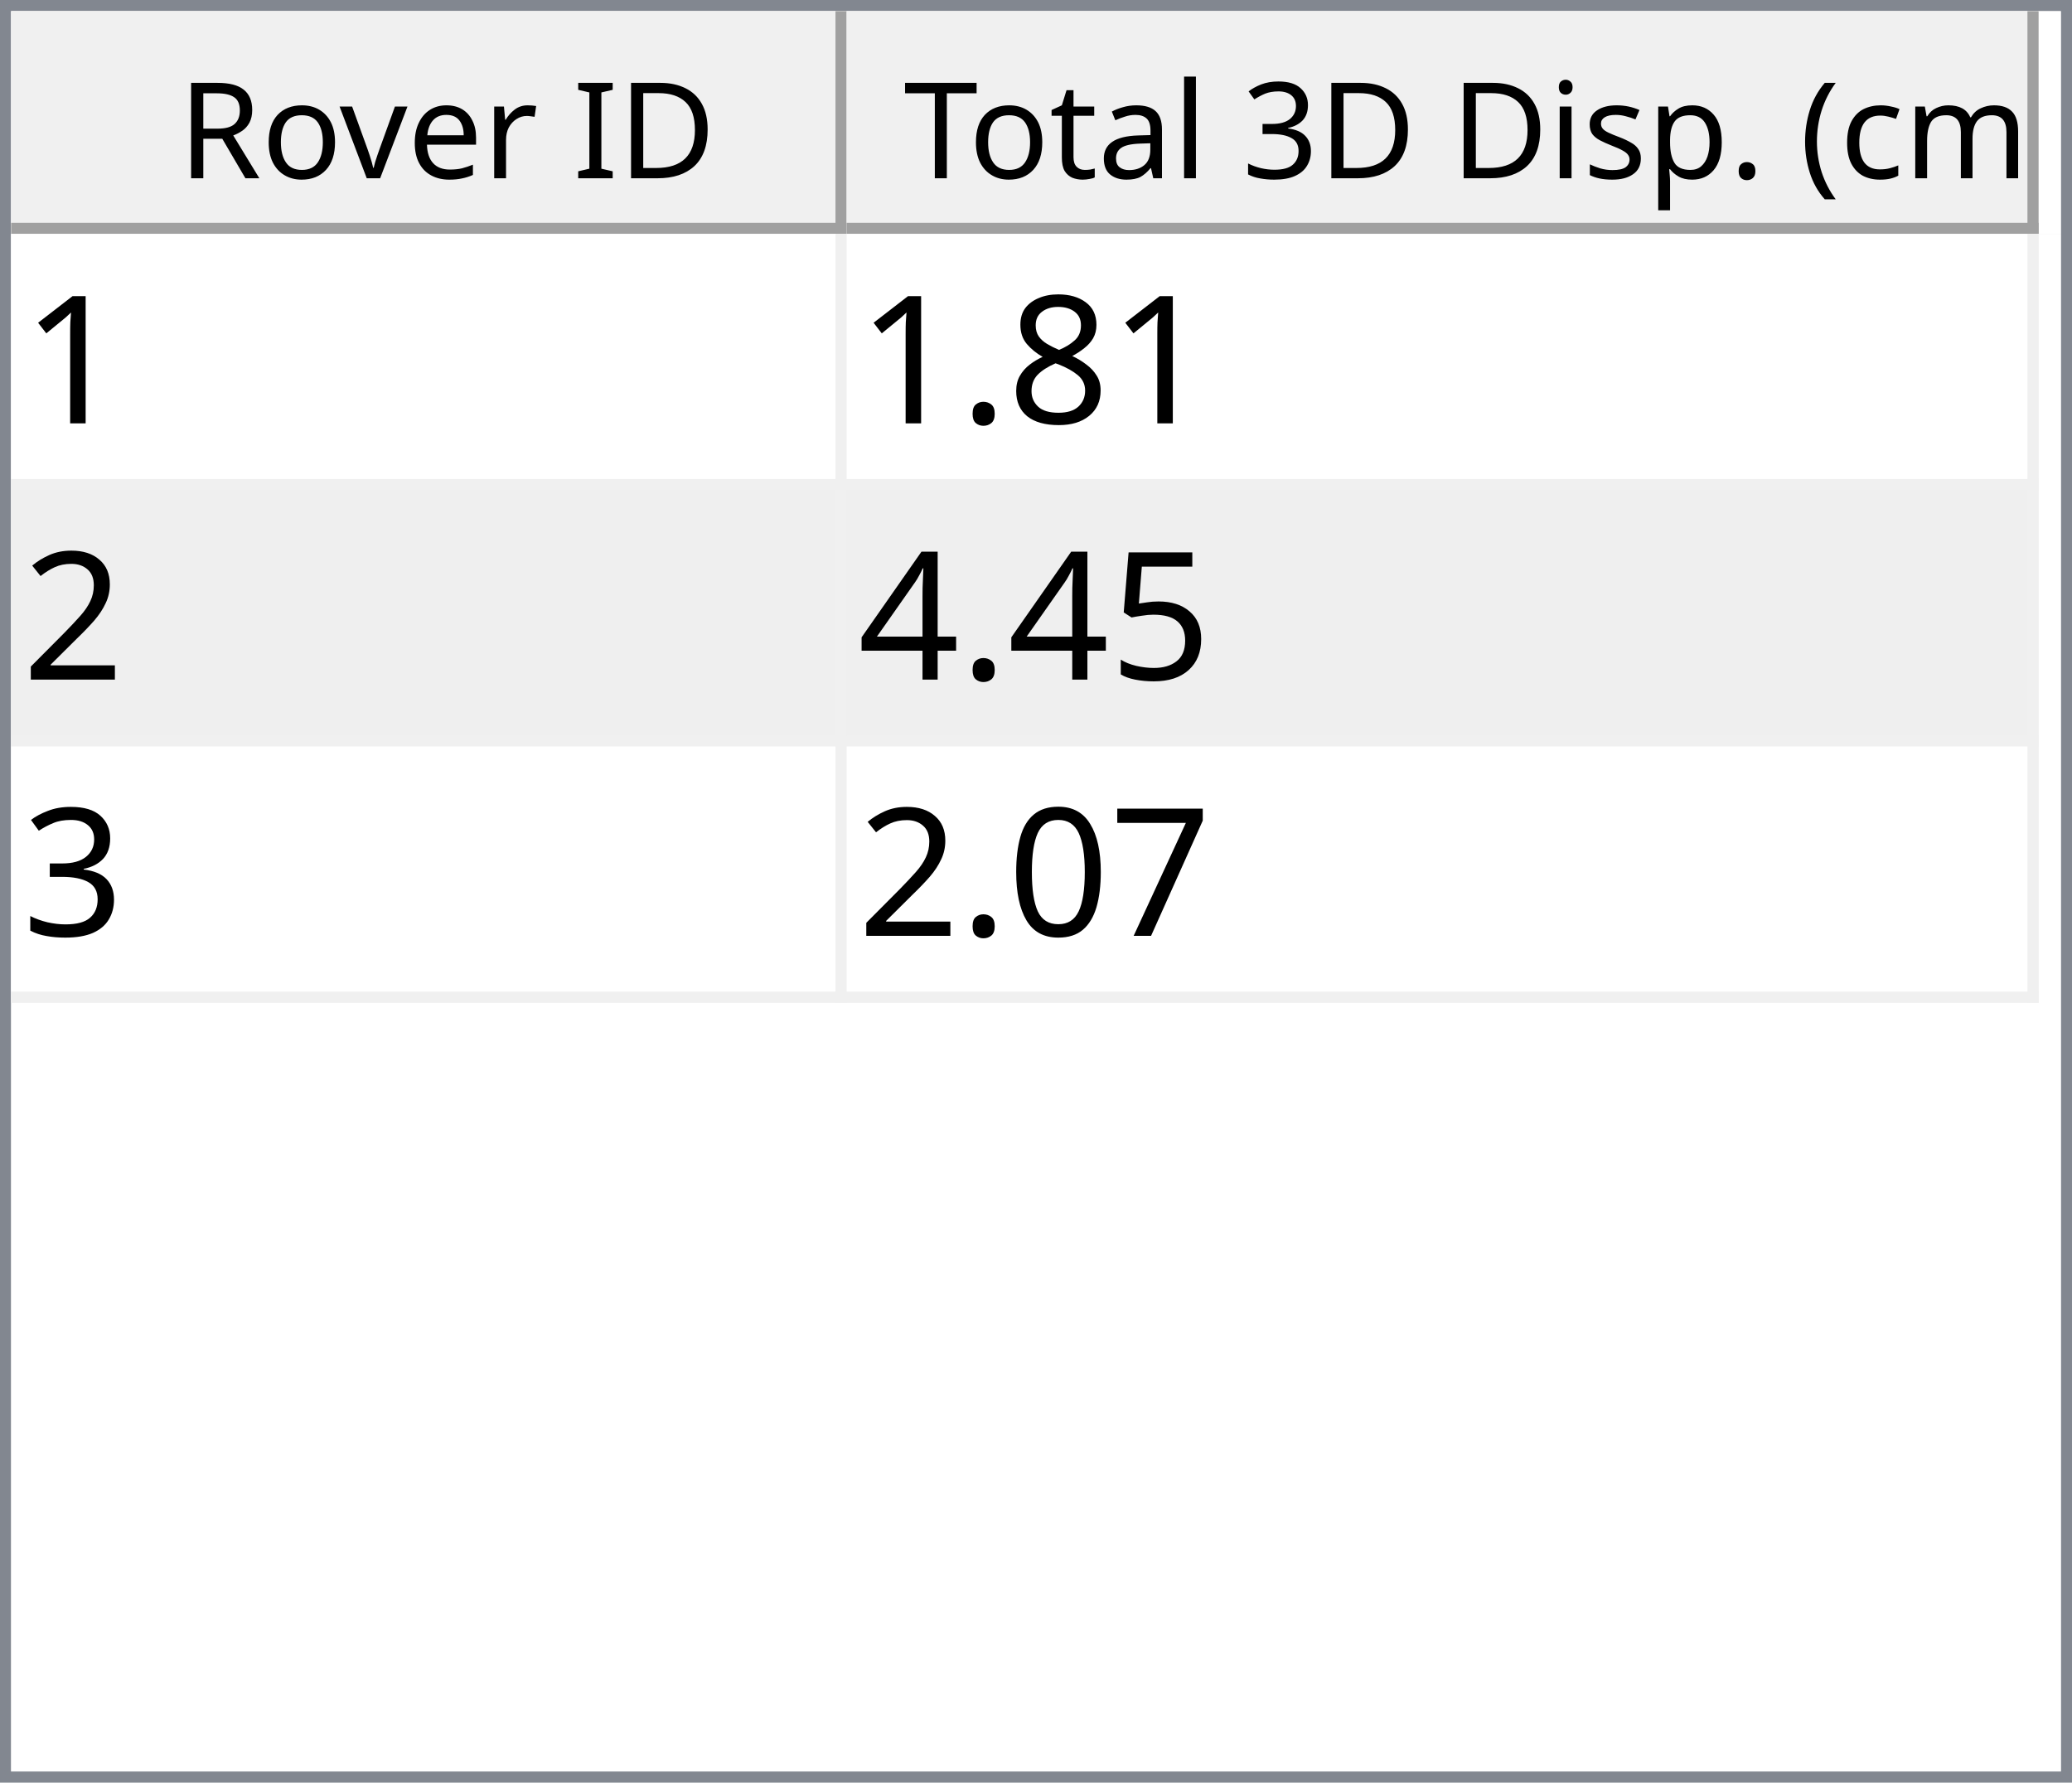
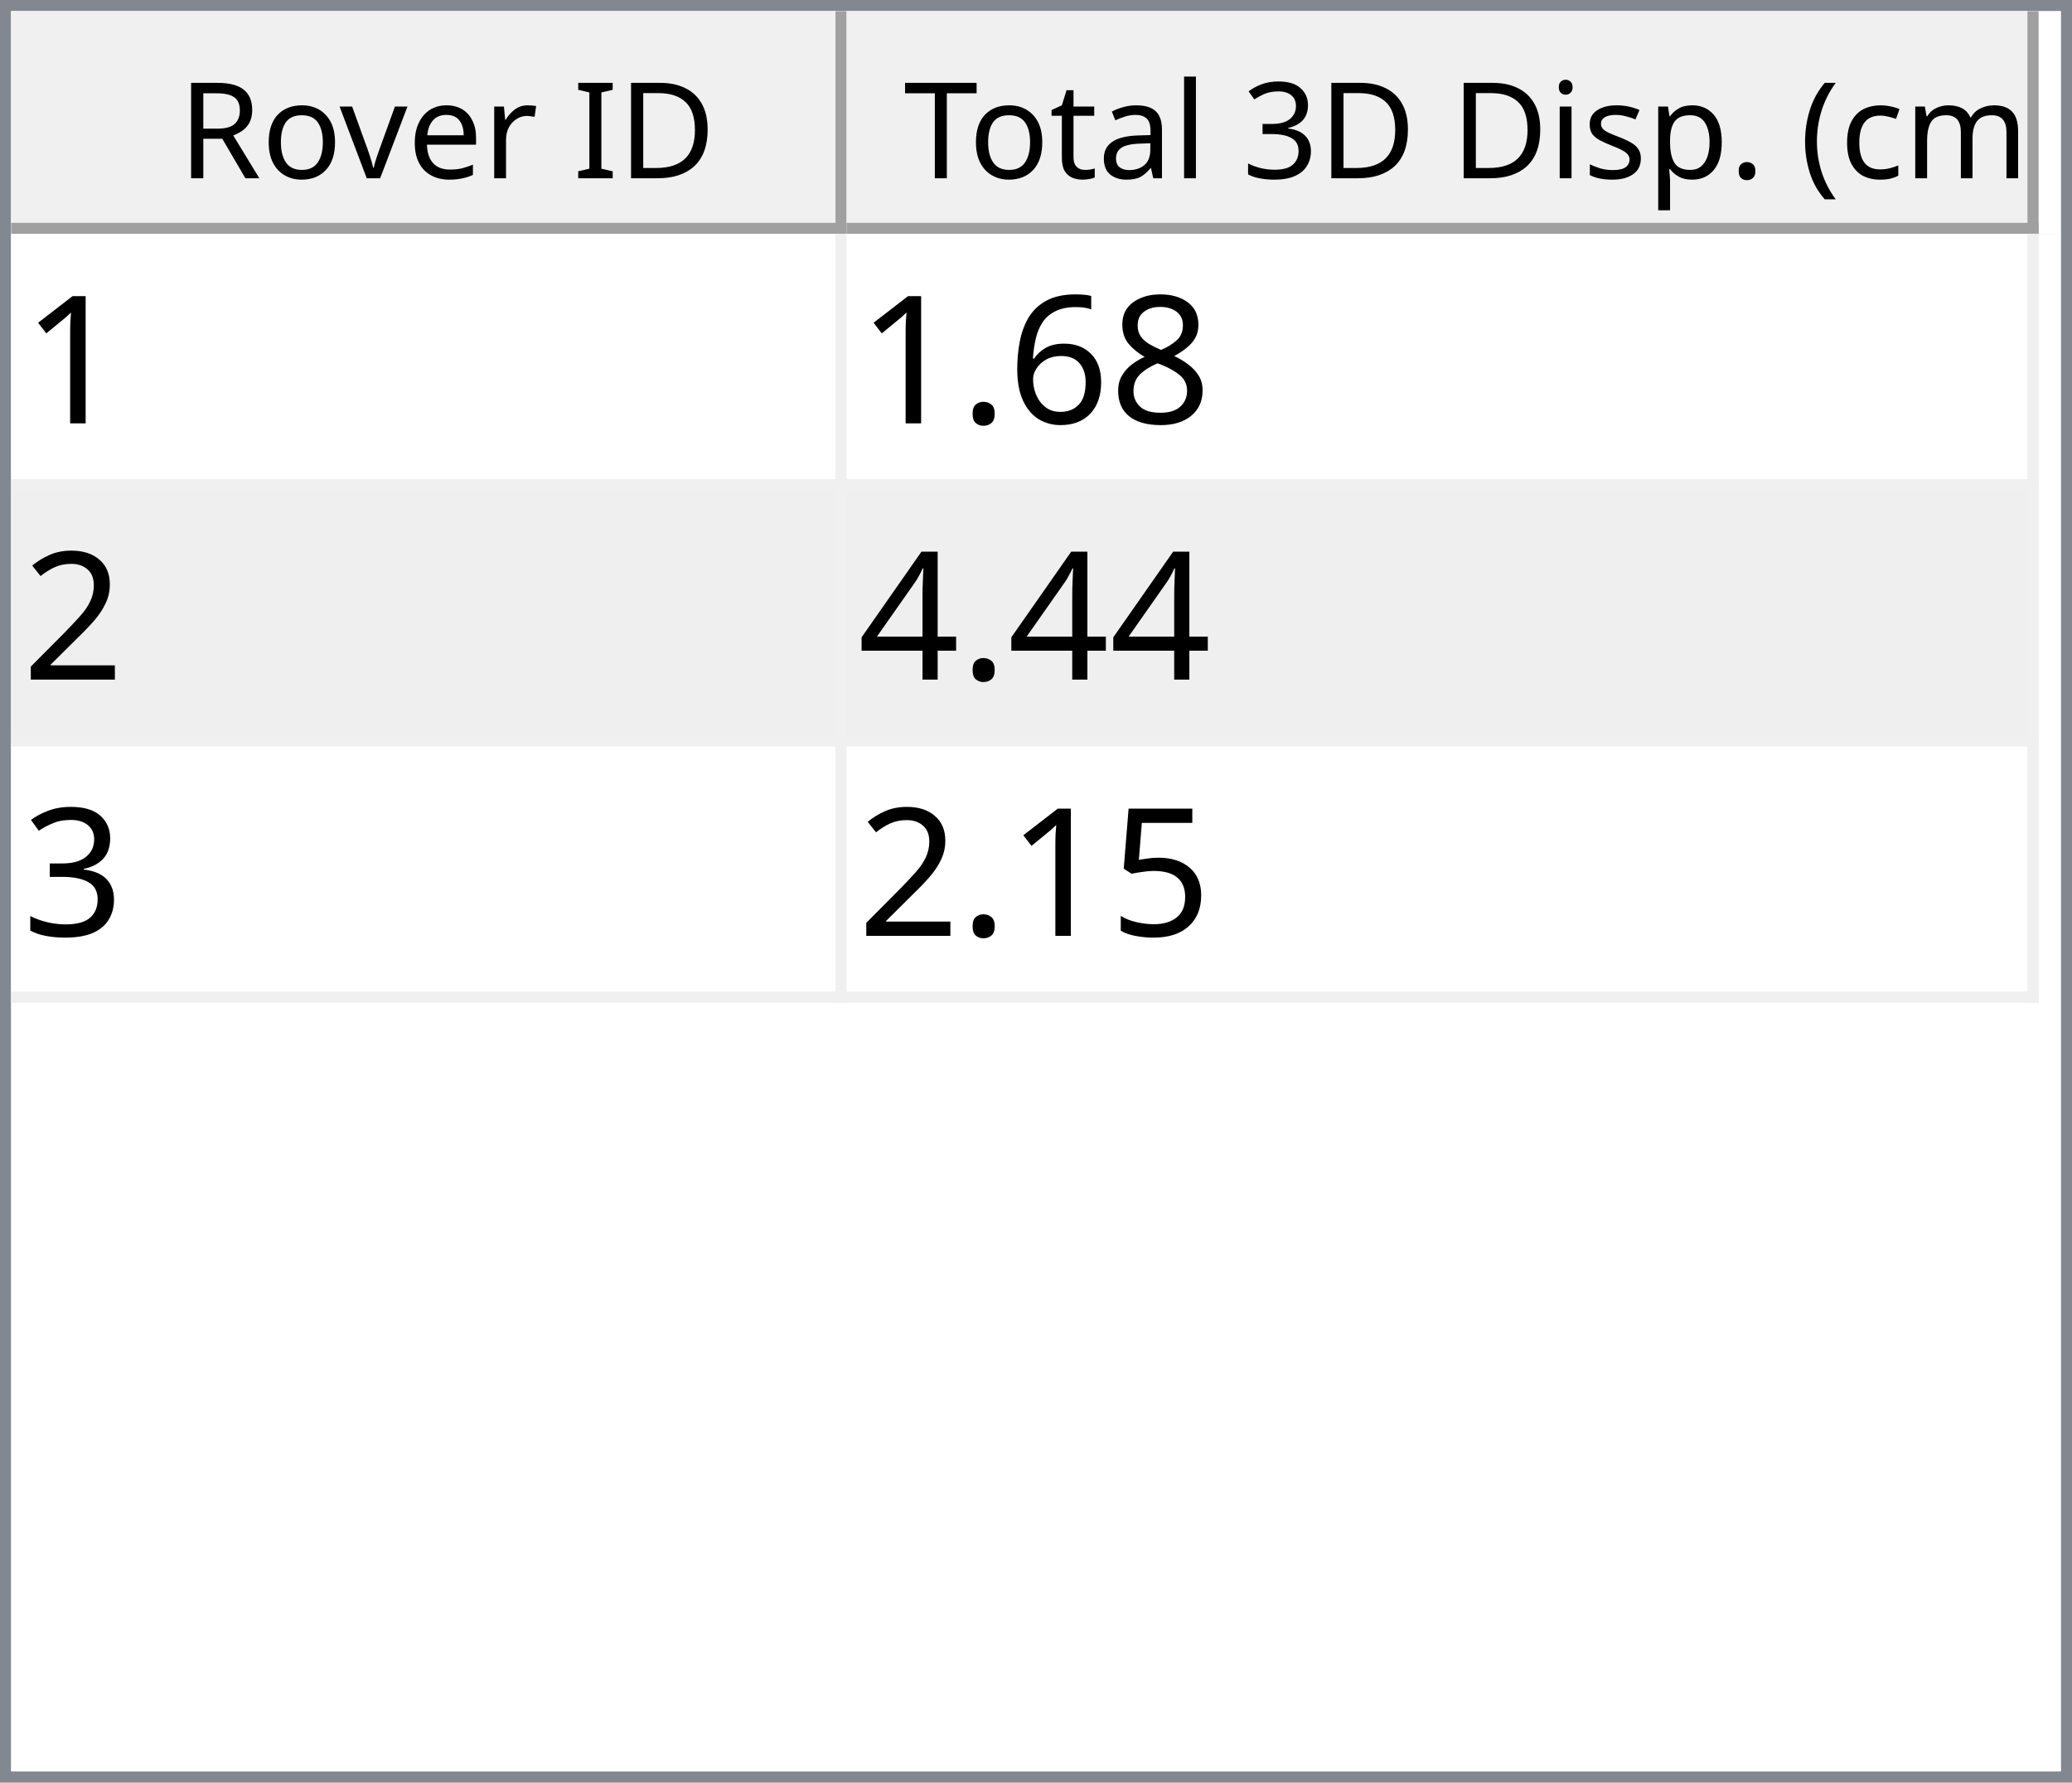
<svg xmlns="http://www.w3.org/2000/svg" style="fill-opacity:1; color-rendering:auto; color-interpolation:auto; text-rendering:auto; stroke:black; stroke-linecap:square; stroke-miterlimit:10; shape-rendering:auto; stroke-opacity:1; fill:black; stroke-dasharray:none; font-weight:normal; stroke-width:1; font-family:'Dialog'; font-style:normal; stroke-linejoin:miter; font-size:12px; stroke-dashoffset:0; image-rendering:auto;" width="186" height="160">
  <defs id="genericDefs" />
  <g>
    <defs id="defs1">
      <clipPath clipPathUnits="userSpaceOnUse" id="clipPath1">
        <path d="M0 0 L186 0 L186 160 L0 160 L0 0 Z" />
      </clipPath>
      <clipPath clipPathUnits="userSpaceOnUse" id="clipPath2">
        <path d="M0 0 L0 160 L186 160 L186 0 Z" />
      </clipPath>
      <clipPath clipPathUnits="userSpaceOnUse" id="clipPath3">
        <path d="M0 0 L0 20 L184 20 L184 0 Z" />
      </clipPath>
      <clipPath clipPathUnits="userSpaceOnUse" id="clipPath4">
        <path d="M0 0 L0 20 L75 20 L75 0 Z" />
      </clipPath>
      <clipPath clipPathUnits="userSpaceOnUse" id="clipPath5">
        <path d="M1 1 L1 19 L74 19 L74 1 Z" />
      </clipPath>
      <clipPath clipPathUnits="userSpaceOnUse" id="clipPath6">
        <path d="M0 0 L0 18 L73 18 L73 0 Z" />
      </clipPath>
      <clipPath clipPathUnits="userSpaceOnUse" id="clipPath7">
        <path d="M-0.5 -0.5 L-0.5 19.5 L74.5 19.5 L74.5 -0.5 Z" />
      </clipPath>
      <clipPath clipPathUnits="userSpaceOnUse" id="clipPath8">
        <path d="M0 0 L0 20 L107 20 L107 0 Z" />
      </clipPath>
      <clipPath clipPathUnits="userSpaceOnUse" id="clipPath9">
        <path d="M1 1 L1 19 L106 19 L106 1 Z" />
      </clipPath>
      <clipPath clipPathUnits="userSpaceOnUse" id="clipPath10">
        <path d="M0 0 L0 18 L105 18 L105 0 Z" />
      </clipPath>
      <clipPath clipPathUnits="userSpaceOnUse" id="clipPath11">
        <path d="M-0.5 -0.5 L-0.5 19.5 L106.5 19.5 L106.5 -0.5 Z" />
      </clipPath>
      <clipPath clipPathUnits="userSpaceOnUse" id="clipPath12">
        <path d="M0 0 L0 138 L184 138 L184 0 Z" />
      </clipPath>
      <clipPath clipPathUnits="userSpaceOnUse" id="clipPath13">
        <path d="M0 0 L0 69 L182 69 L182 0 Z" />
      </clipPath>
      <clipPath clipPathUnits="userSpaceOnUse" id="clipPath14">
        <path d="M-0.5 -0.5 L-0.5 68.5 L181.5 68.5 L181.5 -0.5 Z" />
      </clipPath>
      <clipPath clipPathUnits="userSpaceOnUse" id="clipPath15">
        <path d="M0 0 L0 22 L74 22 L74 0 Z" />
      </clipPath>
      <clipPath clipPathUnits="userSpaceOnUse" id="clipPath16">
        <path d="M0 0 L0 22 L106 22 L106 0 Z" />
      </clipPath>
      <font horiz-adv-x="64.551" id="font1">
        <font-face ascent="107.91" descent="25.098" units-per-em="100" style="font-style:normal; font-family:Segoe UI; font-weight:normal;" />
        <missing-glyph horiz-adv-x="64.551" d="M8.109 0 L8.109 68.266 L56.453 68.266 L56.453 0 L8.109 0 ZM15.328 7.234 L49.219 7.234 L49.219 61.031 L15.328 61.031 L15.328 7.234 Z" />
        <glyph unicode="D" horiz-adv-x="70.117" d="M9.188 0 L9.188 70.016 L28.516 70.016 Q65.531 70.016 65.531 35.891 Q65.531 19.672 55.25 9.836 Q44.969 0 27.734 0 L9.188 0 ZM17.391 62.594 L17.391 7.422 L27.828 7.422 Q41.609 7.422 49.273 14.797 Q56.938 22.172 56.938 35.688 Q56.938 62.594 28.328 62.594 L17.391 62.594 Z" />
        <glyph unicode="I" horiz-adv-x="26.611" d="M17.391 0 L9.188 0 L9.188 70.016 L17.391 70.016 L17.391 0 Z" />
        <glyph unicode=" " horiz-adv-x="27.393" d="" />
        <glyph unicode="r" horiz-adv-x="34.766" d="M34.188 41.891 Q32.078 43.5 28.125 43.5 Q23 43.5 19.555 38.672 Q16.109 33.844 16.109 25.484 L16.109 0 L8.109 0 L8.109 50 L16.109 50 L16.109 39.703 L16.312 39.703 Q18.016 44.969 21.531 47.922 Q25.047 50.875 29.391 50.875 Q32.516 50.875 34.188 50.203 L34.188 41.891 Z" />
        <glyph unicode="e" horiz-adv-x="52.295" d="M48.297 23 L12.984 23 Q13.188 14.656 17.484 10.109 Q21.781 5.562 29.297 5.562 Q37.75 5.562 44.828 11.141 L44.828 3.609 Q38.234 -1.172 27.391 -1.172 Q16.797 -1.172 10.742 5.641 Q4.688 12.453 4.688 24.812 Q4.688 36.469 11.305 43.82 Q17.922 51.172 27.734 51.172 Q37.547 51.172 42.922 44.828 Q48.297 38.484 48.297 27.203 L48.297 23 ZM40.094 29.781 Q40.047 36.719 36.75 40.578 Q33.453 44.438 27.594 44.438 Q21.922 44.438 17.969 40.383 Q14.016 36.328 13.094 29.781 L40.094 29.781 Z" />
        <glyph unicode="v" horiz-adv-x="47.9" d="M47.406 50 L27.484 0 L19.625 0 L0.688 50 L9.469 50 L22.172 13.672 Q23.578 9.672 23.922 6.688 L24.125 6.688 Q24.609 10.453 25.688 13.484 L38.969 50 L47.406 50 Z" />
        <glyph unicode="o" horiz-adv-x="58.594" d="M29 -1.172 Q17.922 -1.172 11.305 5.836 Q4.688 12.844 4.688 24.422 Q4.688 37.016 11.57 44.094 Q18.453 51.172 30.172 51.172 Q41.359 51.172 47.633 44.289 Q53.906 37.406 53.906 25.203 Q53.906 13.234 47.141 6.031 Q40.375 -1.172 29 -1.172 ZM29.594 44.438 Q21.875 44.438 17.383 39.188 Q12.891 33.938 12.891 24.703 Q12.891 15.828 17.43 10.695 Q21.969 5.562 29.594 5.562 Q37.359 5.562 41.531 10.594 Q45.703 15.625 45.703 24.906 Q45.703 34.281 41.531 39.359 Q37.359 44.438 29.594 44.438 Z" />
        <glyph unicode="R" horiz-adv-x="59.814" d="M59.375 0 L49.609 0 L37.891 19.625 Q36.281 22.359 34.766 24.289 Q33.25 26.219 31.664 27.438 Q30.078 28.656 28.25 29.219 Q26.422 29.781 24.125 29.781 L17.391 29.781 L17.391 0 L9.188 0 L9.188 70.016 L30.078 70.016 Q34.672 70.016 38.555 68.867 Q42.438 67.719 45.289 65.375 Q48.141 63.031 49.758 59.547 Q51.375 56.062 51.375 51.375 Q51.375 47.703 50.273 44.656 Q49.172 41.609 47.148 39.211 Q45.125 36.812 42.266 35.133 Q39.406 33.453 35.844 32.516 L35.844 32.328 Q37.594 31.547 38.891 30.547 Q40.188 29.547 41.359 28.18 Q42.531 26.812 43.68 25.078 Q44.828 23.344 46.234 21.047 L59.375 0 ZM17.391 62.594 L17.391 37.203 L28.516 37.203 Q31.594 37.203 34.203 38.133 Q36.812 39.062 38.719 40.797 Q40.625 42.531 41.703 45.047 Q42.781 47.562 42.781 50.688 Q42.781 56.297 39.141 59.445 Q35.5 62.594 28.609 62.594 L17.391 62.594 Z" />
        <glyph unicode=")" horiz-adv-x="30.176" d="M8.297 -15.922 L1.172 -15.922 Q16.406 2.344 16.406 26.812 Q16.406 51.469 1.078 70.016 L8.297 70.016 Q23.531 52.156 23.531 26.703 Q23.531 1.375 8.297 -15.922 Z" />
        <glyph unicode="m" horiz-adv-x="86.133" d="M79.109 0 L71.094 0 L71.094 28.719 Q71.094 37.016 68.531 40.727 Q65.969 44.438 59.906 44.438 Q54.781 44.438 51.195 39.75 Q47.609 35.062 47.609 28.516 L47.609 0 L39.594 0 L39.594 29.688 Q39.594 44.438 28.219 44.438 Q22.953 44.438 19.531 40.016 Q16.109 35.594 16.109 28.516 L16.109 0 L8.109 0 L8.109 50 L16.109 50 L16.109 42.094 L16.312 42.094 Q21.625 51.172 31.844 51.172 Q36.969 51.172 40.773 48.312 Q44.578 45.453 46 40.828 Q51.562 51.172 62.594 51.172 Q79.109 51.172 79.109 30.812 L79.109 0 Z" />
        <glyph unicode="c" horiz-adv-x="46.191" d="M42.188 2.297 Q36.422 -1.172 28.516 -1.172 Q17.828 -1.172 11.258 5.789 Q4.688 12.75 4.688 23.828 Q4.688 36.188 11.766 43.68 Q18.844 51.172 30.672 51.172 Q37.25 51.172 42.281 48.734 L42.281 40.531 Q36.719 44.438 30.375 44.438 Q22.703 44.438 17.797 38.945 Q12.891 33.453 12.891 24.516 Q12.891 15.719 17.508 10.641 Q22.125 5.562 29.891 5.562 Q36.422 5.562 42.188 9.906 L42.188 2.297 Z" />
        <glyph unicode="(" horiz-adv-x="30.176" d="M29.109 -15.922 L21.969 -15.922 Q6.844 1.375 6.844 26.703 Q6.844 52.156 21.969 70.016 L29.203 70.016 Q13.875 51.469 13.875 26.812 Q13.875 2.344 29.109 -15.922 Z" />
        <glyph unicode="." horiz-adv-x="21.68" d="M10.891 -1.078 Q8.641 -1.078 7.055 0.539 Q5.469 2.156 5.469 4.391 Q5.469 6.641 7.055 8.273 Q8.641 9.906 10.891 9.906 Q13.188 9.906 14.797 8.273 Q16.406 6.641 16.406 4.391 Q16.406 2.156 14.797 0.539 Q13.188 -1.078 10.891 -1.078 Z" />
        <glyph unicode="p" horiz-adv-x="58.789" d="M16.312 7.234 L16.109 7.234 L16.109 -23 L8.109 -23 L8.109 50 L16.109 50 L16.109 41.219 L16.312 41.219 Q22.219 51.172 33.594 51.172 Q43.266 51.172 48.688 44.461 Q54.109 37.75 54.109 26.469 Q54.109 13.922 48 6.375 Q41.891 -1.172 31.297 -1.172 Q21.578 -1.172 16.312 7.234 ZM16.109 27.391 L16.109 20.406 Q16.109 14.203 20.141 9.883 Q24.172 5.562 30.375 5.562 Q37.641 5.562 41.773 11.133 Q45.906 16.703 45.906 26.609 Q45.906 34.969 42.047 39.703 Q38.188 44.438 31.594 44.438 Q24.609 44.438 20.359 39.578 Q16.109 34.719 16.109 27.391 Z" />
        <glyph unicode="s" horiz-adv-x="42.432" d="M5.078 1.812 L5.078 10.406 Q11.625 5.562 19.484 5.562 Q30.031 5.562 30.031 12.594 Q30.031 14.594 29.125 15.992 Q28.219 17.391 26.68 18.461 Q25.141 19.531 23.07 20.383 Q21 21.234 18.609 22.172 Q15.281 23.484 12.766 24.828 Q10.25 26.172 8.57 27.859 Q6.891 29.547 6.031 31.695 Q5.172 33.844 5.172 36.719 Q5.172 40.234 6.789 42.945 Q8.406 45.656 11.086 47.484 Q13.766 49.312 17.211 50.242 Q20.656 51.172 24.312 51.172 Q30.812 51.172 35.938 48.922 L35.938 40.828 Q30.422 44.438 23.25 44.438 Q21 44.438 19.195 43.922 Q17.391 43.406 16.094 42.477 Q14.797 41.547 14.086 40.258 Q13.375 38.969 13.375 37.406 Q13.375 35.453 14.086 34.133 Q14.797 32.812 16.164 31.789 Q17.531 30.766 19.484 29.938 Q21.438 29.109 23.922 28.125 Q27.25 26.859 29.883 25.516 Q32.516 24.172 34.375 22.484 Q36.234 20.797 37.234 18.602 Q38.234 16.406 38.234 13.375 Q38.234 9.672 36.602 6.938 Q34.969 4.203 32.234 2.398 Q29.5 0.594 25.93 -0.289 Q22.359 -1.172 18.453 -1.172 Q10.75 -1.172 5.078 1.812 Z" />
        <glyph unicode="i" horiz-adv-x="24.219" d="M12.203 62.703 Q10.062 62.703 8.547 64.164 Q7.031 65.625 7.031 67.875 Q7.031 70.125 8.547 71.609 Q10.062 73.094 12.203 73.094 Q14.406 73.094 15.945 71.609 Q17.484 70.125 17.484 67.875 Q17.484 65.719 15.945 64.211 Q14.406 62.703 12.203 62.703 ZM16.109 0 L8.109 0 L8.109 50 L16.109 50 L16.109 0 Z" />
        <glyph unicode="3" horiz-adv-x="53.906" d="M46.531 19.828 Q46.531 15.094 44.75 11.211 Q42.969 7.328 39.719 4.57 Q36.469 1.812 31.93 0.297 Q27.391 -1.219 21.922 -1.219 Q11.922 -1.219 6 2.594 L6 11.188 Q13.094 5.609 22.219 5.609 Q25.875 5.609 28.828 6.539 Q31.781 7.469 33.906 9.227 Q36.031 10.984 37.18 13.477 Q38.328 15.969 38.328 19.094 Q38.328 32.812 18.797 32.812 L12.984 32.812 L12.984 39.594 L18.5 39.594 Q35.797 39.594 35.797 52.484 Q35.797 64.406 22.609 64.406 Q15.188 64.406 8.688 59.422 L8.688 67.188 Q15.375 71.188 24.609 71.188 Q29 71.188 32.57 69.969 Q36.141 68.75 38.68 66.555 Q41.219 64.359 42.609 61.281 Q44 58.203 44 54.5 Q44 40.672 30.031 36.719 L30.031 36.531 Q33.594 36.141 36.625 34.797 Q39.656 33.453 41.852 31.305 Q44.047 29.156 45.289 26.25 Q46.531 23.344 46.531 19.828 Z" />
        <glyph unicode="l" horiz-adv-x="24.219" d="M16.109 0 L8.109 0 L8.109 74.031 L16.109 74.031 L16.109 0 Z" />
        <glyph unicode="a" horiz-adv-x="50.879" d="M43.891 0 L35.891 0 L35.891 7.812 L35.688 7.812 Q30.469 -1.172 20.312 -1.172 Q12.844 -1.172 8.617 2.781 Q4.391 6.734 4.391 13.281 Q4.391 27.297 20.906 29.594 L35.891 31.688 Q35.891 44.438 25.594 44.438 Q16.547 44.438 9.281 38.281 L9.281 46.484 Q16.656 51.172 26.266 51.172 Q43.891 51.172 43.891 32.516 L43.891 0 ZM35.891 25.297 L23.828 23.641 Q18.266 22.859 15.43 20.875 Q12.594 18.891 12.594 13.875 Q12.594 10.203 15.211 7.883 Q17.828 5.562 22.172 5.562 Q28.125 5.562 32.008 9.742 Q35.891 13.922 35.891 20.312 L35.891 25.297 Z" />
        <glyph unicode="t" horiz-adv-x="33.887" d="M31.297 0.484 Q28.469 -1.078 23.828 -1.078 Q10.688 -1.078 10.688 13.578 L10.688 43.172 L2.094 43.172 L2.094 50 L10.688 50 L10.688 62.203 L18.703 64.797 L18.703 50 L31.297 50 L31.297 43.172 L18.703 43.172 L18.703 14.984 Q18.703 9.969 20.414 7.82 Q22.125 5.672 26.078 5.672 Q29.109 5.672 31.297 7.328 L31.297 0.484 Z" />
        <glyph unicode="T" horiz-adv-x="52.393" d="M50.594 62.594 L30.375 62.594 L30.375 0 L22.172 0 L22.172 62.594 L2 62.594 L2 70.016 L50.594 70.016 L50.594 62.594 Z" />
      </font>
      <font horiz-adv-x="75.0" id="font2">
        <font-face ascent="100.537" descent="21.973" units-per-em="100" style="font-style:normal; font-family:sans-serif; font-weight:normal;" />
        <missing-glyph horiz-adv-x="75.0" d="M12.5 0 L12.5 62.5 L62.5 62.5 L62.5 0 L12.5 0 ZM14.062 1.562 L60.938 1.562 L60.938 60.938 L14.062 60.938 L14.062 1.562 Z" />
        <glyph unicode="1" horiz-adv-x="55.615" d="M37.25 0 L28.469 0 L28.469 56 Q25.297 52.984 20.141 49.953 Q14.984 46.922 10.891 45.406 L10.891 53.906 Q18.266 57.375 23.781 62.305 Q29.297 67.234 31.594 71.875 L37.25 71.875 L37.25 0 Z" />
        <glyph unicode="8" horiz-adv-x="55.615" d="M17.672 38.812 Q12.203 40.828 9.57 44.539 Q6.938 48.25 6.938 53.422 Q6.938 61.234 12.555 66.555 Q18.172 71.875 27.484 71.875 Q36.859 71.875 42.578 66.43 Q48.297 60.984 48.297 53.172 Q48.297 48.188 45.68 44.508 Q43.062 40.828 37.75 38.812 Q44.344 36.672 47.781 31.883 Q51.219 27.094 51.219 20.453 Q51.219 11.281 44.727 5.031 Q38.234 -1.219 27.641 -1.219 Q17.047 -1.219 10.547 5.055 Q4.047 11.328 4.047 20.703 Q4.047 27.688 7.594 32.398 Q11.141 37.109 17.672 38.812 ZM15.922 53.719 Q15.922 48.641 19.195 45.414 Q22.469 42.188 27.688 42.188 Q32.766 42.188 36.016 45.383 Q39.266 48.578 39.266 53.219 Q39.266 58.062 35.914 61.359 Q32.562 64.656 27.594 64.656 Q22.562 64.656 19.242 61.43 Q15.922 58.203 15.922 53.719 ZM13.094 20.656 Q13.094 16.891 14.875 13.375 Q16.656 9.859 20.172 7.93 Q23.688 6 27.734 6 Q34.031 6 38.133 10.055 Q42.234 14.109 42.234 20.359 Q42.234 26.703 38.016 30.859 Q33.797 35.016 27.438 35.016 Q21.234 35.016 17.164 30.914 Q13.094 26.812 13.094 20.656 Z" />
+         <glyph unicode="6" horiz-adv-x="55.615" d="M49.75 54.047 L41.016 53.375 Q39.844 58.547 37.703 60.891 Q34.125 64.656 28.906 64.656 Q24.703 64.656 21.531 62.312 Q17.391 59.281 14.992 53.469 Q12.594 47.656 12.5 36.922 Q15.672 41.75 20.266 44.094 Q24.859 46.438 29.891 46.438 Q38.672 46.438 44.852 39.969 Q51.031 33.5 51.031 23.25 Q51.031 16.5 48.125 10.719 Q45.219 4.938 40.141 1.859 Q35.062 -1.219 28.609 -1.219 Q17.625 -1.219 10.695 6.859 Q3.766 14.938 3.766 33.5 Q3.766 54.25 11.422 63.672 Q18.109 71.875 29.438 71.875 Q37.891 71.875 43.289 67.141 Q48.688 62.406 49.75 54.047 ZM13.875 23.188 Q13.875 18.656 15.797 14.508 Q17.719 10.359 21.188 8.18 Q24.656 6 28.469 6 Q34.031 6 38.039 10.492 Q42.047 14.984 42.047 22.703 Q42.047 30.125 38.086 34.398 Q34.125 38.672 28.125 38.672 Q22.172 38.672 18.023 34.398 Q13.875 30.125 13.875 23.188 Z" />
        <glyph unicode="." horiz-adv-x="27.783" d="M9.078 0 L9.078 10.016 L19.094 10.016 L19.094 0 L9.078 0 Z" />
        <glyph unicode="2" horiz-adv-x="55.615" d="M50.344 8.453 L50.344 0 L3.031 0 Q2.938 3.172 4.047 6.109 Q5.859 10.938 9.836 15.625 Q13.812 20.312 21.344 26.469 Q33.016 36.031 37.117 41.625 Q41.219 47.219 41.219 52.203 Q41.219 57.422 37.477 61.008 Q33.734 64.594 27.734 64.594 Q21.391 64.594 17.578 60.789 Q13.766 56.984 13.719 50.25 L4.688 51.172 Q5.609 61.281 11.664 66.578 Q17.719 71.875 27.938 71.875 Q38.234 71.875 44.242 66.164 Q50.25 60.453 50.25 52 Q50.25 47.703 48.492 43.555 Q46.734 39.406 42.656 34.812 Q38.578 30.219 29.109 22.219 Q21.188 15.578 18.945 13.211 Q16.703 10.844 15.234 8.453 L50.344 8.453 Z" />
-         <glyph unicode="5" horiz-adv-x="55.615" d="M4.156 18.75 L13.375 19.531 Q14.406 12.797 18.141 9.398 Q21.875 6 27.156 6 Q33.5 6 37.891 10.789 Q42.281 15.578 42.281 23.484 Q42.281 31 38.062 35.352 Q33.844 39.703 27 39.703 Q22.75 39.703 19.336 37.773 Q15.922 35.844 13.969 32.766 L5.719 33.844 L12.641 70.609 L48.25 70.609 L48.25 62.203 L19.672 62.203 L15.828 42.969 Q22.266 47.469 29.344 47.469 Q38.719 47.469 45.164 40.969 Q51.609 34.469 51.609 24.266 Q51.609 14.547 45.953 7.469 Q39.062 -1.219 27.156 -1.219 Q17.391 -1.219 11.211 4.25 Q5.031 9.719 4.156 18.75 Z" />
        <glyph unicode="4" horiz-adv-x="55.615" d="M32.328 0 L32.328 17.141 L1.266 17.141 L1.266 25.203 L33.938 71.578 L41.109 71.578 L41.109 25.203 L50.781 25.203 L50.781 17.141 L41.109 17.141 L41.109 0 L32.328 0 ZM32.328 25.203 L32.328 57.469 L9.906 25.203 L32.328 25.203 Z" />
        <glyph unicode="3" horiz-adv-x="55.615" d="M4.203 18.891 L12.984 20.062 Q14.5 12.594 18.141 9.297 Q21.781 6 27 6 Q33.203 6 37.477 10.297 Q41.75 14.594 41.75 20.953 Q41.75 27 37.797 30.93 Q33.844 34.859 27.734 34.859 Q25.25 34.859 21.531 33.891 L22.516 41.609 Q23.391 41.5 23.922 41.5 Q29.547 41.5 34.039 44.43 Q38.531 47.359 38.531 53.469 Q38.531 58.297 35.258 61.477 Q31.984 64.656 26.812 64.656 Q21.688 64.656 18.266 61.43 Q14.844 58.203 13.875 51.766 L5.078 53.328 Q6.688 62.156 12.398 67.016 Q18.109 71.875 26.609 71.875 Q32.469 71.875 37.398 69.359 Q42.328 66.844 44.945 62.5 Q47.562 58.156 47.562 53.266 Q47.562 48.641 45.07 44.828 Q42.578 41.016 37.703 38.766 Q44.047 37.312 47.562 32.695 Q51.078 28.078 51.078 21.141 Q51.078 11.766 44.242 5.25 Q37.406 -1.266 26.953 -1.266 Q17.531 -1.266 11.305 4.352 Q5.078 9.969 4.203 18.891 Z" />
-         <glyph unicode="7" horiz-adv-x="55.615" d="M4.734 62.203 L4.734 70.656 L51.078 70.656 L51.078 63.812 Q44.234 56.547 37.523 44.484 Q30.812 32.422 27.156 19.672 Q24.516 10.688 23.781 0 L14.75 0 Q14.891 8.453 18.062 20.414 Q21.234 32.375 27.172 43.484 Q33.109 54.594 39.797 62.203 L4.734 62.203 Z" />
-         <glyph unicode="0" horiz-adv-x="55.615" d="M4.156 35.297 Q4.156 48 6.766 55.742 Q9.375 63.484 14.523 67.68 Q19.672 71.875 27.484 71.875 Q33.25 71.875 37.594 69.555 Q41.938 67.234 44.773 62.867 Q47.609 58.5 49.219 52.227 Q50.828 45.953 50.828 35.297 Q50.828 22.703 48.242 14.969 Q45.656 7.234 40.508 3.008 Q35.359 -1.219 27.484 -1.219 Q17.141 -1.219 11.234 6.203 Q4.156 15.141 4.156 35.297 ZM13.188 35.297 Q13.188 17.672 17.312 11.836 Q21.438 6 27.484 6 Q33.547 6 37.672 11.859 Q41.797 17.719 41.797 35.297 Q41.797 52.984 37.672 58.789 Q33.547 64.594 27.391 64.594 Q21.344 64.594 17.719 59.469 Q13.188 52.938 13.188 35.297 Z" />
+         <glyph unicode="5" horiz-adv-x="55.615" d="M4.156 18.75 L13.375 19.531 Q14.406 12.797 18.141 9.398 Q21.875 6 27.156 6 Q33.5 6 37.891 10.789 Q42.281 15.578 42.281 23.484 Q42.281 31 38.062 35.352 Q33.844 39.703 27 39.703 Q22.75 39.703 19.336 37.773 Q15.922 35.844 13.969 32.766 L5.719 33.844 L12.641 70.609 L48.25 70.609 L48.25 62.203 L19.672 62.203 L15.828 42.969 Q22.266 47.469 29.344 47.469 Q38.719 47.469 45.164 40.969 Q51.609 34.469 51.609 24.266 Q51.609 14.547 45.953 7.469 Q39.062 -1.219 27.156 -1.219 Q17.391 -1.219 11.211 4.25 Q5.031 9.719 4.156 18.75 Z" />
      </font>
    </defs>
    <g style="fill:white; stroke:white;">
      <rect x="0" y="0" width="186" style="clip-path:url(#clipPath1); stroke:none;" height="160" />
    </g>
    <g style="fill:white; text-rendering:optimizeSpeed; color-rendering:optimizeSpeed; image-rendering:optimizeSpeed; shape-rendering:crispEdges; stroke:white; color-interpolation:sRGB;">
      <rect x="0" width="186" height="160" y="0" style="stroke:none;" />
      <path style="stroke:none;" d="M0 160 L186 160 L186 0 L0 0 Z" />
    </g>
    <g style="fill:rgb(240,240,240); font-family:'Segoe UI'; stroke:rgb(240,240,240);">
      <rect x="0" y="0" width="186" style="clip-path:url(#clipPath2); stroke:none;" height="160" />
    </g>
    <g style="fill:rgb(130,135,144); font-family:'Segoe UI'; stroke:rgb(130,135,144);">
      <path d="M0 0 L186 0 L186 160 L0 160 L0 0 ZM1 1 L185 1 L185 159 L1 159 L1 1 Z" style="fill-rule:evenodd; clip-path:url(#clipPath2); stroke:none;" />
    </g>
    <g style="fill:white; font-family:'Segoe UI'; stroke:white;" transform="translate(1,1)">
      <rect x="0" y="0" width="184" style="clip-path:url(#clipPath3); stroke:none;" height="20" />
    </g>
    <g style="fill:rgb(240,240,240); font-family:'Segoe UI'; stroke:rgb(240,240,240);" transform="translate(1,1)">
      <rect x="0" y="0" width="75" style="clip-path:url(#clipPath4); stroke:none;" height="20" />
    </g>
    <g style="font-family:'Segoe UI';" transform="translate(2,2)">
      <text x="14" xml:space="preserve" y="14" style="clip-path:url(#clipPath6); stroke:none;">Rover ID</text>
    </g>
    <g style="fill:rgb(160,160,160); font-family:'Segoe UI'; stroke:rgb(160,160,160); stroke-linejoin:bevel;" transform="translate(1.5,1.5)">
      <line x1="74" x2="74" y1="0" style="fill:none; clip-path:url(#clipPath7);" y2="19" />
    </g>
    <g style="fill:rgb(160,160,160); font-family:'Segoe UI'; stroke:rgb(160,160,160); stroke-linejoin:bevel;" transform="matrix(1,0,0,1,1,1) translate(0.5,0.5)">
      <line x1="0" x2="74" y1="19" style="fill:none; clip-path:url(#clipPath7);" y2="19" />
    </g>
    <g style="fill:rgb(240,240,240); font-family:'Segoe UI'; stroke:rgb(240,240,240);" transform="translate(76,1)">
      <rect x="0" y="0" width="107" style="clip-path:url(#clipPath8); stroke:none;" height="20" />
    </g>
    <g style="font-family:'Segoe UI';" transform="translate(77,2)">
      <text x="1" xml:space="preserve" y="14" style="clip-path:url(#clipPath10); stroke:none;"> Total 3D Disp. (cm)</text>
    </g>
    <g style="fill:rgb(160,160,160); font-family:'Segoe UI'; stroke:rgb(160,160,160); stroke-linejoin:bevel;" transform="translate(76.5,1.5)">
      <line x1="106" x2="106" y1="0" style="fill:none; clip-path:url(#clipPath11);" y2="19" />
    </g>
    <g style="fill:rgb(160,160,160); font-family:'Segoe UI'; stroke:rgb(160,160,160); stroke-linejoin:bevel;" transform="matrix(1,0,0,1,76,1) translate(0.5,0.5)">
      <line x1="0" x2="106" y1="19" style="fill:none; clip-path:url(#clipPath11);" y2="19" />
    </g>
    <g style="fill:white; font-family:'Segoe UI'; stroke:white;" transform="translate(1,21)">
      <rect x="0" y="0" width="184" style="clip-path:url(#clipPath12); stroke:none;" height="138" />
    </g>
    <g style="fill:rgb(240,240,240); font-size:16px; font-family:sans-serif; stroke:rgb(240,240,240);" transform="translate(1,21)">
      <rect x="0" y="0" width="182" style="clip-path:url(#clipPath13); stroke:none;" height="69" />
      <line transform="translate(0.5,0.5)" x1="0" x2="181" y1="22" style="clip-path:url(#clipPath14); fill:none; stroke-linejoin:bevel;" y2="22" />
    </g>
    <g transform="matrix(1,0,0,1,1,21) translate(0.5,0.5)" style="fill:rgb(240,240,240); font-size:16px; font-family:sans-serif; stroke:rgb(240,240,240); stroke-linejoin:bevel;">
      <line x1="0" x2="181" y1="45" style="fill:none; clip-path:url(#clipPath14);" y2="45" />
    </g>
    <g transform="matrix(1,0,0,1,1,21) translate(0.5,0.5)" style="fill:rgb(240,240,240); font-size:16px; font-family:sans-serif; stroke:rgb(240,240,240); stroke-linejoin:bevel;">
      <line x1="0" x2="181" y1="68" style="fill:none; clip-path:url(#clipPath14);" y2="68" />
    </g>
    <g transform="matrix(1,0,0,1,1,21) translate(0.5,0.5)" style="fill:rgb(240,240,240); font-size:16px; font-family:sans-serif; stroke:rgb(240,240,240); stroke-linejoin:bevel;">
      <line x1="74" x2="74" y1="0" style="fill:none; clip-path:url(#clipPath14);" y2="68" />
    </g>
    <g transform="matrix(1,0,0,1,1,21) translate(0.5,0.5)" style="fill:rgb(240,240,240); font-size:16px; font-family:sans-serif; stroke:rgb(240,240,240); stroke-linejoin:bevel;">
      <line x1="181" x2="181" y1="0" style="fill:none; clip-path:url(#clipPath14);" y2="68" />
    </g>
    <g style="fill:white; font-size:16px; font-family:sans-serif; stroke:white;" transform="matrix(1,0,0,1,1,21)">
      <rect x="0" y="0" width="74" style="clip-path:url(#clipPath15); stroke:none;" height="22" />
      <text x="1" y="17" style="fill:black; clip-path:url(#clipPath15); stroke:none;" xml:space="preserve">1</text>
    </g>
    <g style="fill:white; font-size:16px; font-family:sans-serif; stroke:white;" transform="matrix(1,0,0,1,1,21) translate(75,0)">
      <rect x="0" y="0" width="106" style="clip-path:url(#clipPath16); stroke:none;" height="22" />
-       <text x="1" y="17" style="fill:black; clip-path:url(#clipPath16); stroke:none;" xml:space="preserve">1.81</text>
+       <text x="1" y="17" style="fill:black; clip-path:url(#clipPath16); stroke:none;" xml:space="preserve">1.68</text>
    </g>
    <g style="fill:rgb(239,239,239); font-size:16px; font-family:sans-serif; stroke:rgb(239,239,239);" transform="matrix(1,0,0,1,1,21) translate(0,23)">
      <rect x="0" y="0" width="74" style="clip-path:url(#clipPath15); stroke:none;" height="22" />
      <text x="1" y="17" style="fill:black; clip-path:url(#clipPath15); stroke:none;" xml:space="preserve">2</text>
    </g>
    <g style="fill:rgb(239,239,239); font-size:16px; font-family:sans-serif; stroke:rgb(239,239,239);" transform="matrix(1,0,0,1,1,21) translate(75,23)">
      <rect x="0" y="0" width="106" style="clip-path:url(#clipPath16); stroke:none;" height="22" />
-       <text x="1" y="17" style="fill:black; clip-path:url(#clipPath16); stroke:none;" xml:space="preserve">4.45</text>
+       <text x="1" y="17" style="fill:black; clip-path:url(#clipPath16); stroke:none;" xml:space="preserve">4.44</text>
    </g>
    <g style="fill:white; font-size:16px; font-family:sans-serif; stroke:white;" transform="matrix(1,0,0,1,1,21) translate(0,46)">
      <rect x="0" y="0" width="74" style="clip-path:url(#clipPath15); stroke:none;" height="22" />
      <text x="1" y="17" style="fill:black; clip-path:url(#clipPath15); stroke:none;" xml:space="preserve">3</text>
    </g>
    <g style="fill:white; font-size:16px; font-family:sans-serif; stroke:white;" transform="matrix(1,0,0,1,1,21) translate(75,46)">
      <rect x="0" y="0" width="106" style="clip-path:url(#clipPath16); stroke:none;" height="22" />
-       <text x="1" y="17" style="fill:black; clip-path:url(#clipPath16); stroke:none;" xml:space="preserve">2.07</text>
+       <text x="1" y="17" style="fill:black; clip-path:url(#clipPath16); stroke:none;" xml:space="preserve">2.15</text>
    </g>
  </g>
</svg>
